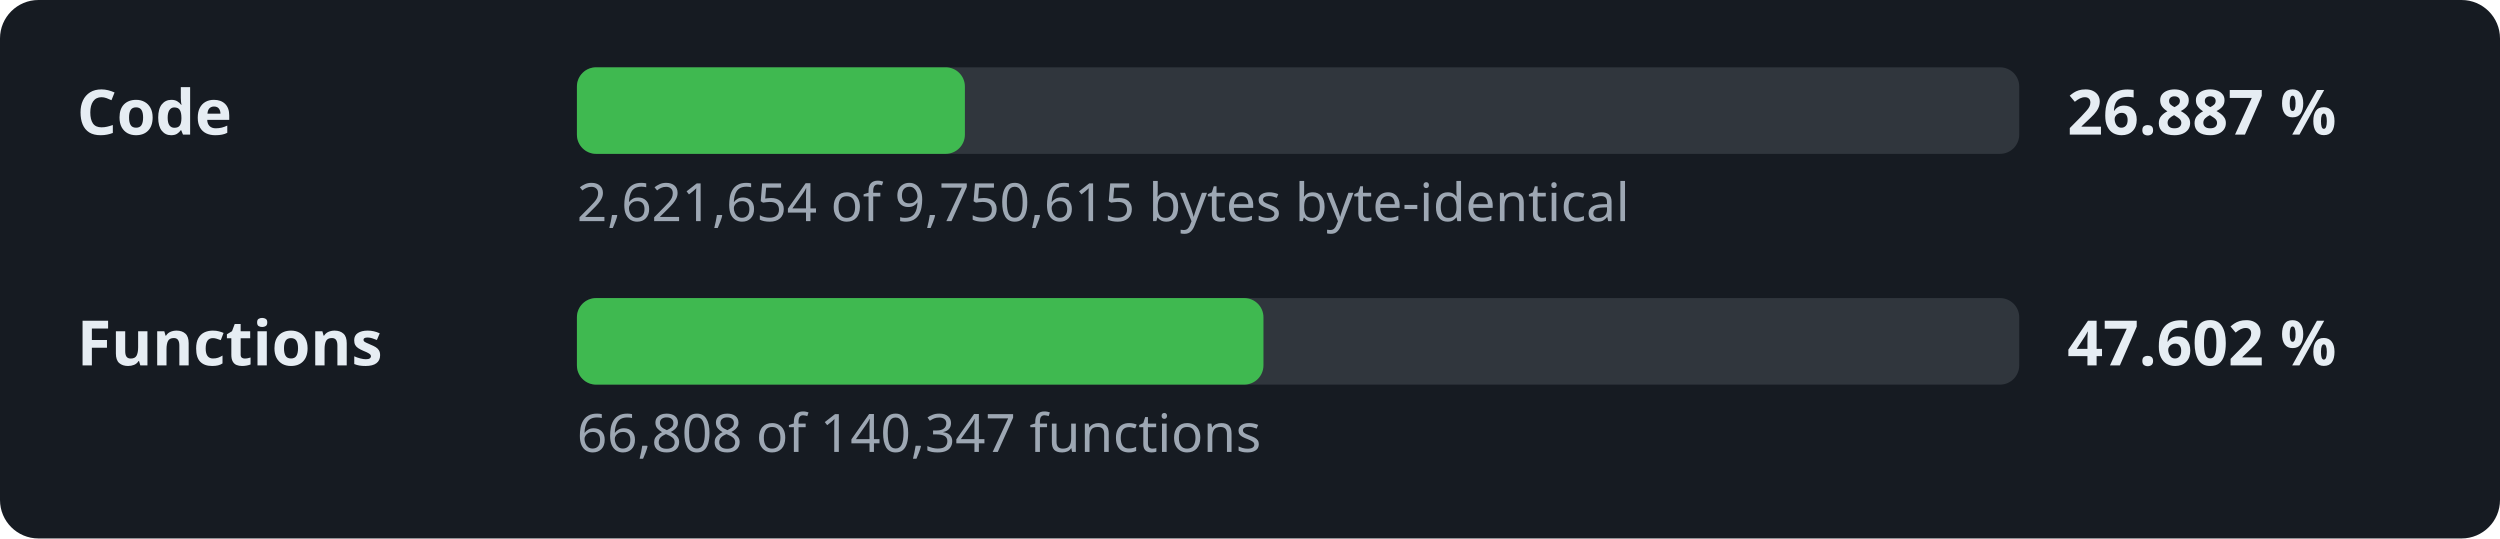
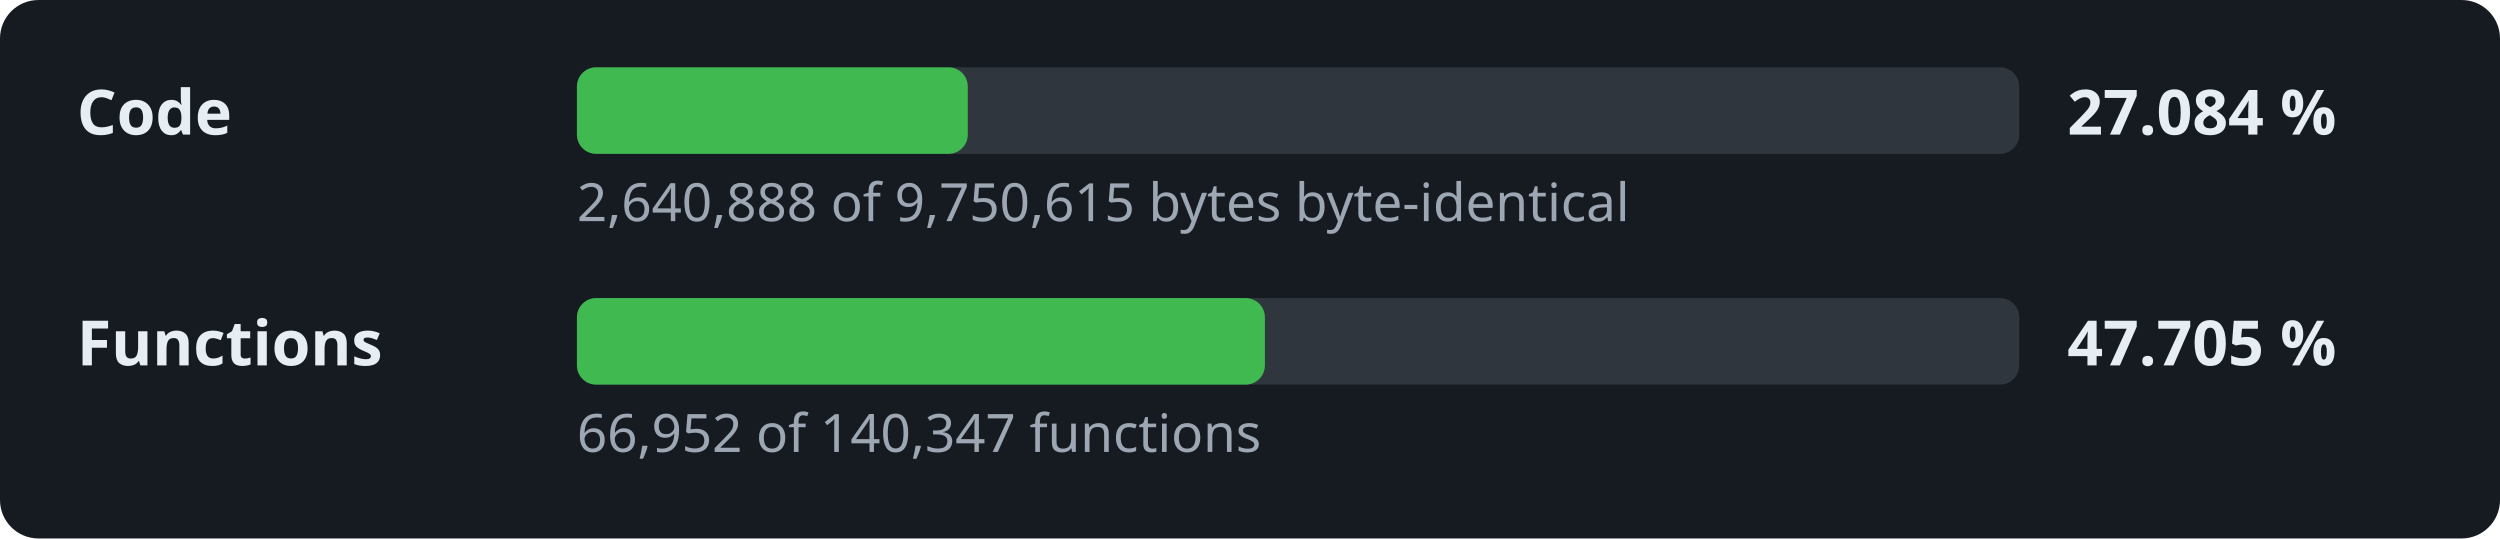
- <svg xmlns="http://www.w3.org/2000/svg" width="520" height="112" viewBox="0 0 520 112" role="img" aria-label="Decompilation progress: 26.887 % of the code">
+ <svg xmlns="http://www.w3.org/2000/svg" width="520" height="112" viewBox="0 0 520 112" role="img" aria-label="Decompilation progress: 27.084 % of the code">
  <style>.l,.v{font:600 13px sans-serif;fill:#e6edf3}.d{font:11px sans-serif;fill:#9da7b3}.t{fill:#30363d}.f{fill:#3fb950}</style>
  <rect width="520" height="112" rx="8" fill="#161b22" />
  <text x="16" y="28" class="l">Code</text>
  <rect x="120" y="14" width="300" height="18" rx="4" class="t" />
-   <rect x="120" y="14" width="80.7" height="18" rx="4" class="f" />
-   <text x="430" y="28" class="v">26.887 %</text>
-   <text x="120" y="46" class="d">2,621,654 of 9,750,615 bytes byte-identical</text>
+   <rect x="120" y="14" width="81.3" height="18" rx="4" class="f" />
+   <text x="430" y="28" class="v">27.084 %</text>
+   <text x="120" y="46" class="d">2,640,888 of 9,750,615 bytes byte-identical</text>
  <text x="16" y="76" class="l">Functions</text>
  <rect x="120" y="62" width="300" height="18" rx="4" class="t" />
-   <rect x="120" y="62" width="142.8" height="18" rx="4" class="f" />
-   <text x="430" y="76" class="v">47.602 %</text>
-   <text x="120" y="94" class="d">66,808 of 140,347 functions</text>
+   <rect x="120" y="62" width="143.1" height="18" rx="4" class="f" />
+   <text x="430" y="76" class="v">47.705 %</text>
+   <text x="120" y="94" class="d">66,952 of 140,347 functions</text>
</svg>
